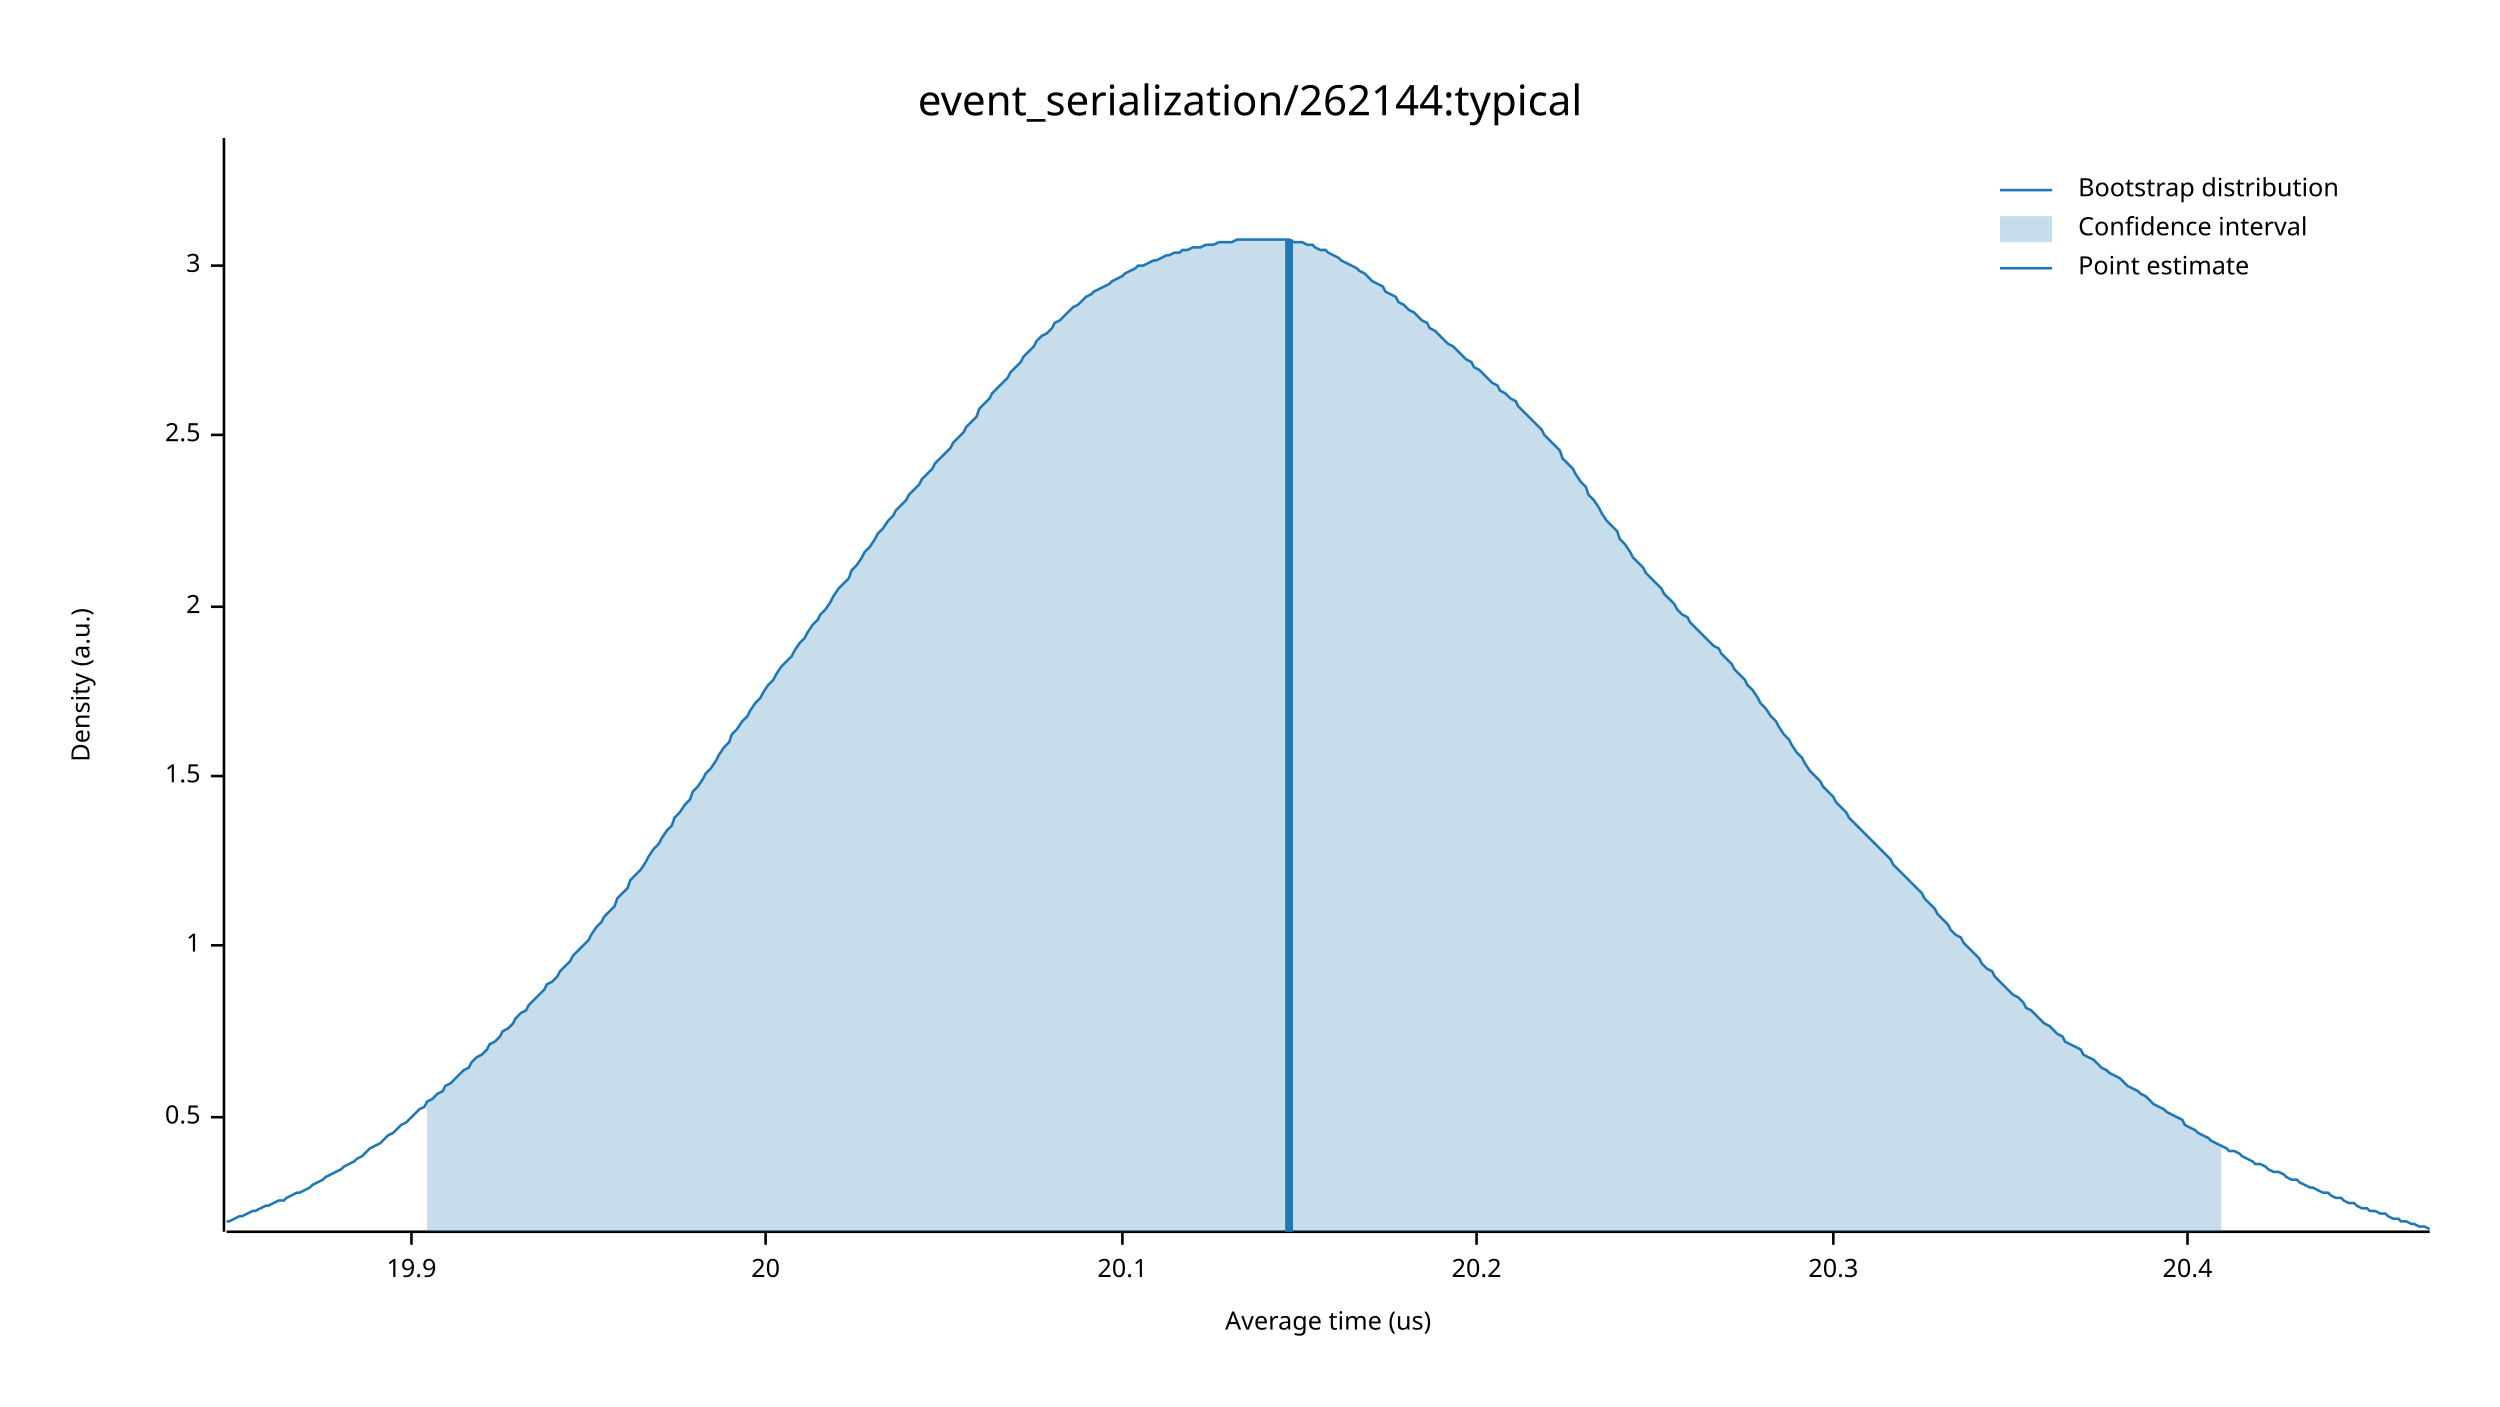
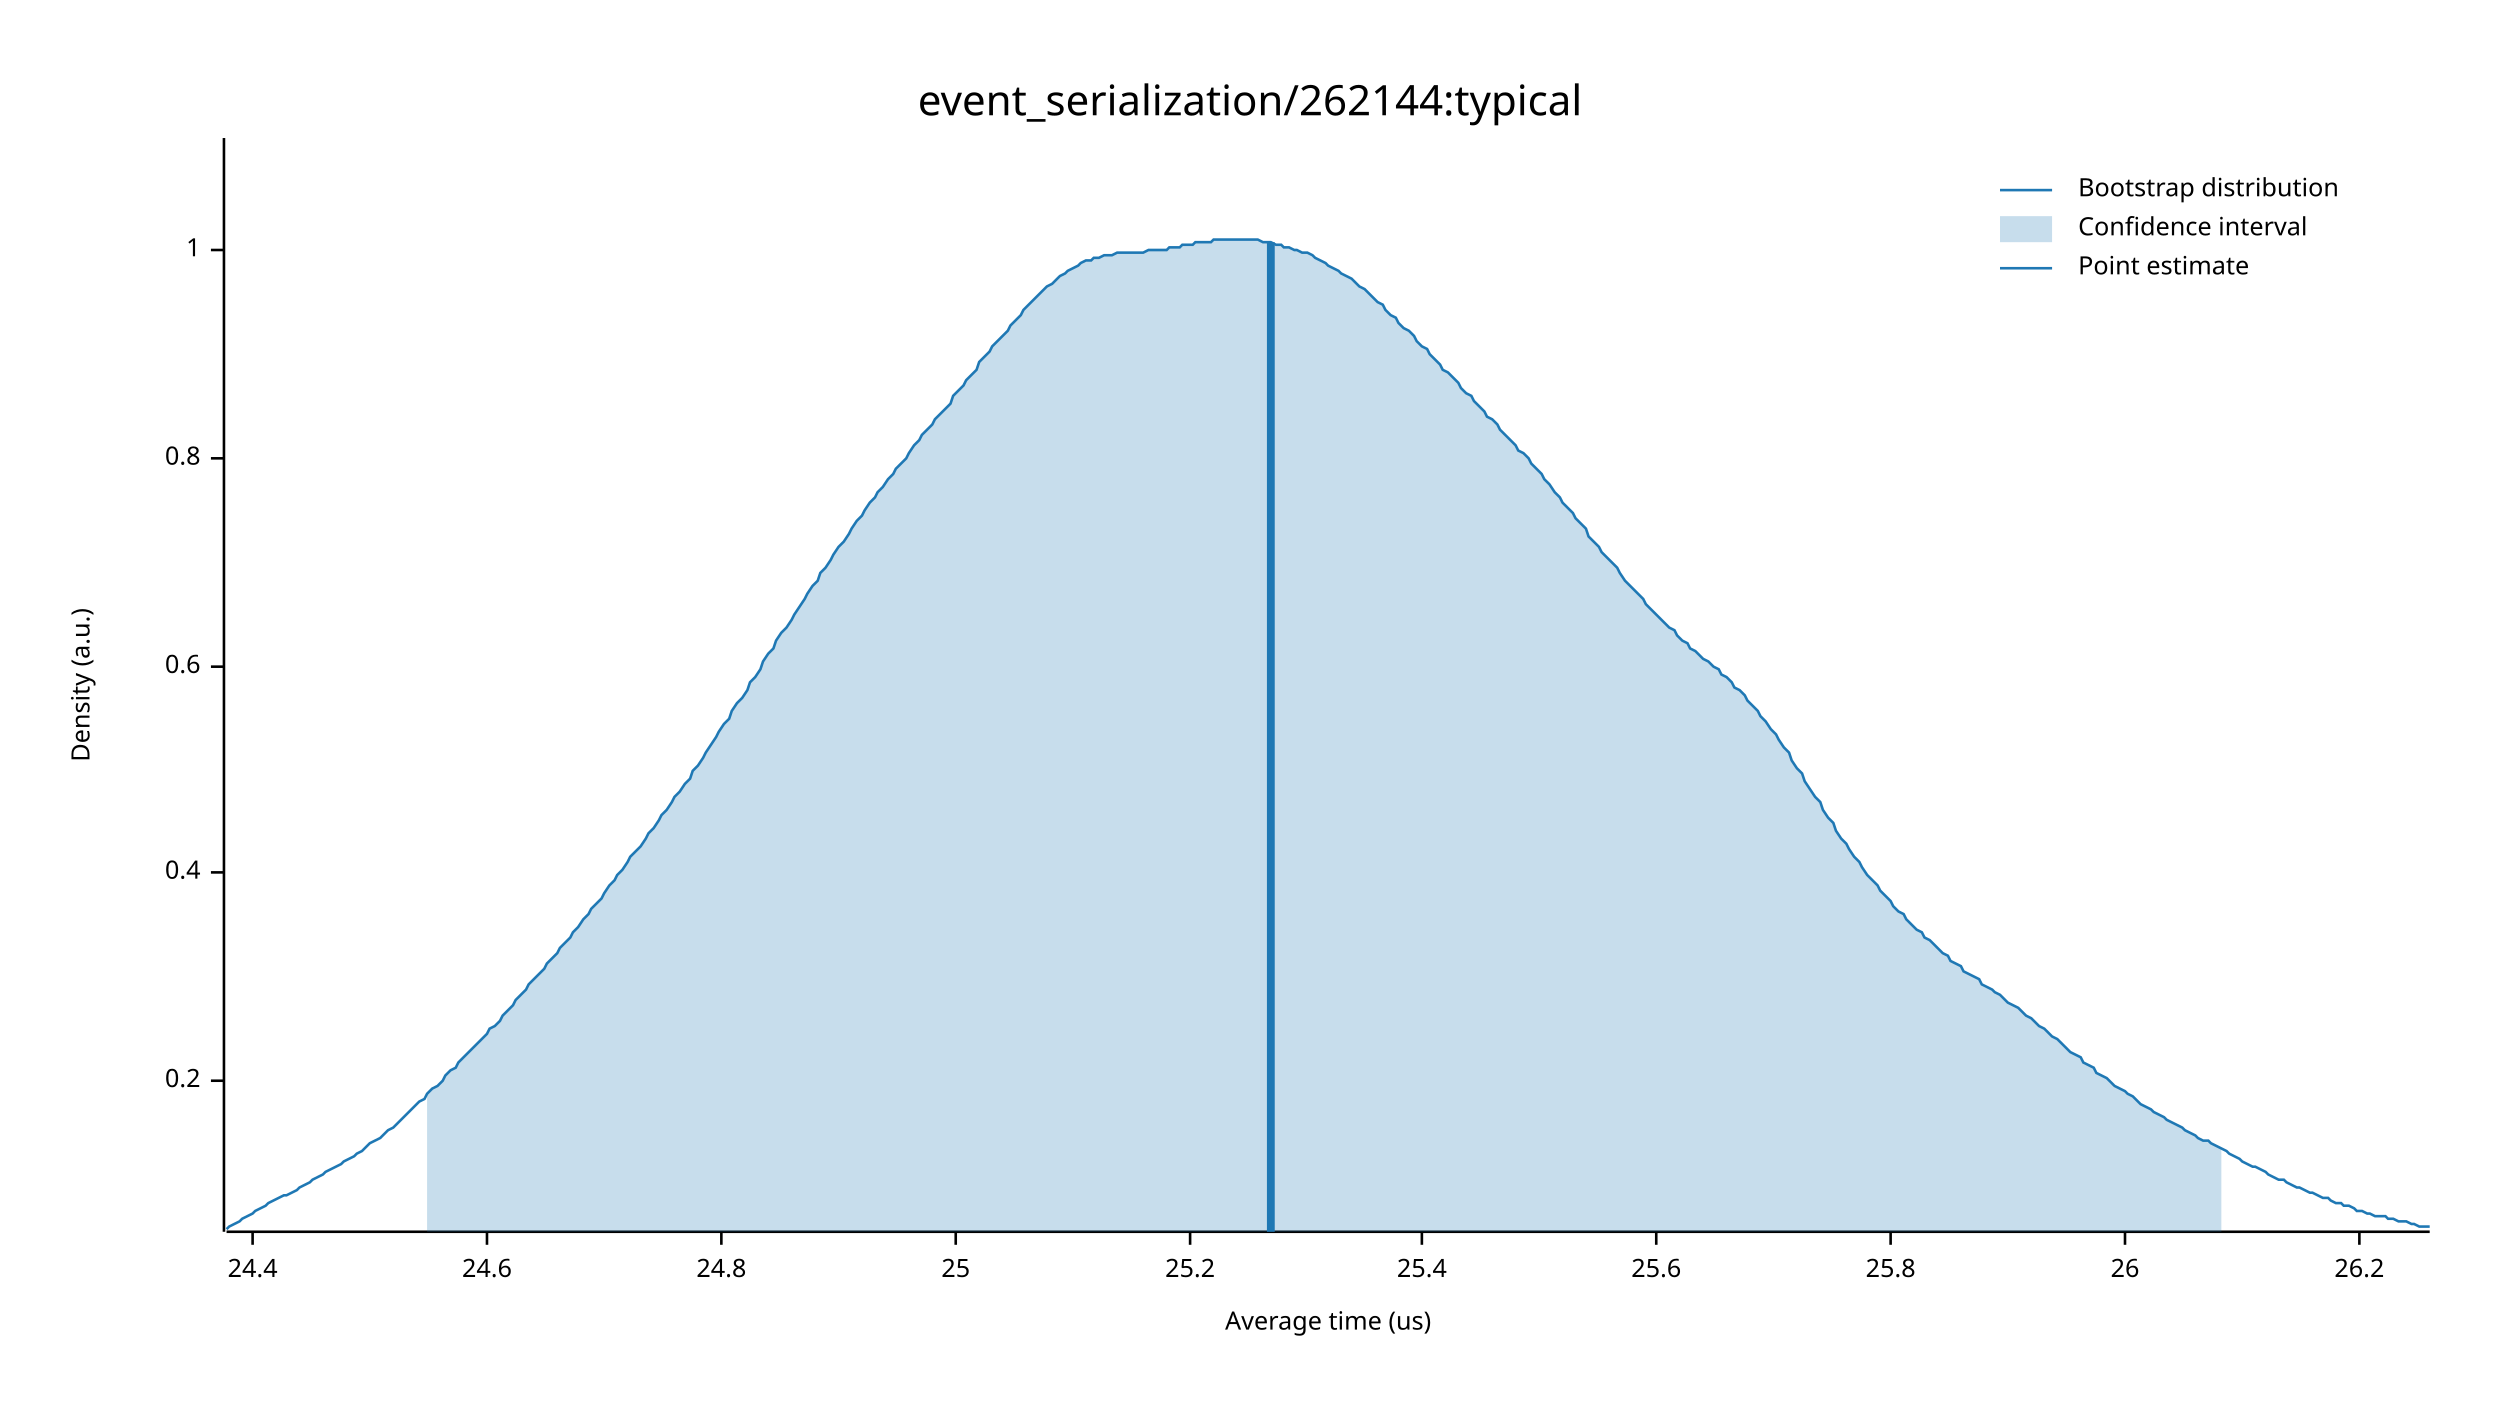
<svg xmlns="http://www.w3.org/2000/svg" width="960" height="540" viewBox="0 0 960 540">
  <text x="480" y="32" dy="0.76em" text-anchor="middle" font-family="sans-serif" font-size="16.129" opacity="1" fill="#000000">
event_serialization/262144:typical
</text>
  <text x="27" y="263" dy="0.76em" text-anchor="middle" font-family="sans-serif" font-size="9.677" opacity="1" fill="#000000" transform="rotate(270, 27, 263)">
Density (a.u.)
</text>
  <text x="510" y="513" dy="-0.5ex" text-anchor="middle" font-family="sans-serif" font-size="9.677" opacity="1" fill="#000000">
Average time (us)
</text>
  <polyline fill="none" opacity="1" stroke="#000000" stroke-width="1" points="86,53 86,473 " />
-   <text x="77" y="429" dy="0.5ex" text-anchor="end" font-family="sans-serif" font-size="9.677" opacity="1" fill="#000000">
- 0.5
+   <text x="77" y="415" dy="0.5ex" text-anchor="end" font-family="sans-serif" font-size="9.677" opacity="1" fill="#000000">
+ 0.2
</text>
-   <polyline fill="none" opacity="1" stroke="#000000" stroke-width="1" points="81,429 86,429 " />
-   <text x="77" y="363" dy="0.5ex" text-anchor="end" font-family="sans-serif" font-size="9.677" opacity="1" fill="#000000">
+   <polyline fill="none" opacity="1" stroke="#000000" stroke-width="1" points="81,415 86,415 " />
+   <text x="77" y="335" dy="0.5ex" text-anchor="end" font-family="sans-serif" font-size="9.677" opacity="1" fill="#000000">
+ 0.4
+ </text>
+   <polyline fill="none" opacity="1" stroke="#000000" stroke-width="1" points="81,335 86,335 " />
+   <text x="77" y="256" dy="0.5ex" text-anchor="end" font-family="sans-serif" font-size="9.677" opacity="1" fill="#000000">
+ 0.6
+ </text>
+   <polyline fill="none" opacity="1" stroke="#000000" stroke-width="1" points="81,256 86,256 " />
+   <text x="77" y="176" dy="0.5ex" text-anchor="end" font-family="sans-serif" font-size="9.677" opacity="1" fill="#000000">
+ 0.8
+ </text>
+   <polyline fill="none" opacity="1" stroke="#000000" stroke-width="1" points="81,176 86,176 " />
+   <text x="77" y="96" dy="0.5ex" text-anchor="end" font-family="sans-serif" font-size="9.677" opacity="1" fill="#000000">
1
</text>
-   <polyline fill="none" opacity="1" stroke="#000000" stroke-width="1" points="81,363 86,363 " />
-   <text x="77" y="298" dy="0.5ex" text-anchor="end" font-family="sans-serif" font-size="9.677" opacity="1" fill="#000000">
- 1.5
+   <polyline fill="none" opacity="1" stroke="#000000" stroke-width="1" points="81,96 86,96 " />
+   <polyline fill="none" opacity="1" stroke="#000000" stroke-width="1" points="87,473 933,473 " />
+   <text x="97" y="483" dy="0.76em" text-anchor="middle" font-family="sans-serif" font-size="9.677" opacity="1" fill="#000000">
+ 24.4
</text>
-   <polyline fill="none" opacity="1" stroke="#000000" stroke-width="1" points="81,298 86,298 " />
-   <text x="77" y="233" dy="0.5ex" text-anchor="end" font-family="sans-serif" font-size="9.677" opacity="1" fill="#000000">
- 2
+   <polyline fill="none" opacity="1" stroke="#000000" stroke-width="1" points="97,473 97,478 " />
+   <text x="187" y="483" dy="0.76em" text-anchor="middle" font-family="sans-serif" font-size="9.677" opacity="1" fill="#000000">
+ 24.6
</text>
-   <polyline fill="none" opacity="1" stroke="#000000" stroke-width="1" points="81,233 86,233 " />
-   <text x="77" y="167" dy="0.5ex" text-anchor="end" font-family="sans-serif" font-size="9.677" opacity="1" fill="#000000">
- 2.5
+   <polyline fill="none" opacity="1" stroke="#000000" stroke-width="1" points="187,473 187,478 " />
+   <text x="277" y="483" dy="0.76em" text-anchor="middle" font-family="sans-serif" font-size="9.677" opacity="1" fill="#000000">
+ 24.8
</text>
-   <polyline fill="none" opacity="1" stroke="#000000" stroke-width="1" points="81,167 86,167 " />
-   <text x="77" y="102" dy="0.5ex" text-anchor="end" font-family="sans-serif" font-size="9.677" opacity="1" fill="#000000">
- 3
+   <polyline fill="none" opacity="1" stroke="#000000" stroke-width="1" points="277,473 277,478 " />
+   <text x="367" y="483" dy="0.76em" text-anchor="middle" font-family="sans-serif" font-size="9.677" opacity="1" fill="#000000">
+ 25
</text>
-   <polyline fill="none" opacity="1" stroke="#000000" stroke-width="1" points="81,102 86,102 " />
-   <polyline fill="none" opacity="1" stroke="#000000" stroke-width="1" points="87,473 933,473 " />
-   <text x="158" y="483" dy="0.76em" text-anchor="middle" font-family="sans-serif" font-size="9.677" opacity="1" fill="#000000">
- 19.9
+   <polyline fill="none" opacity="1" stroke="#000000" stroke-width="1" points="367,473 367,478 " />
+   <text x="457" y="483" dy="0.76em" text-anchor="middle" font-family="sans-serif" font-size="9.677" opacity="1" fill="#000000">
+ 25.2
</text>
-   <polyline fill="none" opacity="1" stroke="#000000" stroke-width="1" points="158,473 158,478 " />
-   <text x="294" y="483" dy="0.76em" text-anchor="middle" font-family="sans-serif" font-size="9.677" opacity="1" fill="#000000">
- 20
+   <polyline fill="none" opacity="1" stroke="#000000" stroke-width="1" points="457,473 457,478 " />
+   <text x="546" y="483" dy="0.76em" text-anchor="middle" font-family="sans-serif" font-size="9.677" opacity="1" fill="#000000">
+ 25.4
</text>
-   <polyline fill="none" opacity="1" stroke="#000000" stroke-width="1" points="294,473 294,478 " />
-   <text x="431" y="483" dy="0.76em" text-anchor="middle" font-family="sans-serif" font-size="9.677" opacity="1" fill="#000000">
- 20.1
+   <polyline fill="none" opacity="1" stroke="#000000" stroke-width="1" points="546,473 546,478 " />
+   <text x="636" y="483" dy="0.76em" text-anchor="middle" font-family="sans-serif" font-size="9.677" opacity="1" fill="#000000">
+ 25.6
</text>
-   <polyline fill="none" opacity="1" stroke="#000000" stroke-width="1" points="431,473 431,478 " />
-   <text x="567" y="483" dy="0.76em" text-anchor="middle" font-family="sans-serif" font-size="9.677" opacity="1" fill="#000000">
- 20.2
+   <polyline fill="none" opacity="1" stroke="#000000" stroke-width="1" points="636,473 636,478 " />
+   <text x="726" y="483" dy="0.76em" text-anchor="middle" font-family="sans-serif" font-size="9.677" opacity="1" fill="#000000">
+ 25.8
</text>
-   <polyline fill="none" opacity="1" stroke="#000000" stroke-width="1" points="567,473 567,478 " />
-   <text x="704" y="483" dy="0.76em" text-anchor="middle" font-family="sans-serif" font-size="9.677" opacity="1" fill="#000000">
- 20.3
+   <polyline fill="none" opacity="1" stroke="#000000" stroke-width="1" points="726,473 726,478 " />
+   <text x="816" y="483" dy="0.76em" text-anchor="middle" font-family="sans-serif" font-size="9.677" opacity="1" fill="#000000">
+ 26
</text>
-   <polyline fill="none" opacity="1" stroke="#000000" stroke-width="1" points="704,473 704,478 " />
-   <text x="840" y="483" dy="0.76em" text-anchor="middle" font-family="sans-serif" font-size="9.677" opacity="1" fill="#000000">
- 20.4
+   <polyline fill="none" opacity="1" stroke="#000000" stroke-width="1" points="816,473 816,478 " />
+   <text x="906" y="483" dy="0.76em" text-anchor="middle" font-family="sans-serif" font-size="9.677" opacity="1" fill="#000000">
+ 26.2
</text>
-   <polyline fill="none" opacity="1" stroke="#000000" stroke-width="1" points="840,473 840,478 " />
-   <polyline fill="none" opacity="1" stroke="#1F78B4" stroke-width="1" points="87,469 88,469 90,468 92,467 93,467 95,466 97,465 98,465 100,464 102,463 103,463 105,462 107,461 109,461 110,460 112,459 114,458 115,458 117,457 119,456 120,455 122,454 124,453 125,452 127,451 129,450 131,449 132,448 134,447 136,446 137,445 139,444 141,442 142,441 144,440 146,439 148,437 149,436 151,435 153,433 154,432 156,431 158,429 159,428 161,426 163,425 164,423 166,422 168,420 170,419 171,417 173,416 175,414 176,413 178,411 180,410 181,408 183,406 185,405 187,403 188,401 190,400 192,398 193,396 195,395 197,393 198,391 200,389 202,388 203,386 205,384 207,382 209,380 210,378 212,377 214,375 215,373 217,371 219,369 220,367 222,365 224,363 226,361 227,359 229,356 231,354 232,352 234,350 236,348 237,345 239,343 241,341 242,338 244,336 246,334 248,331 249,329 251,326 253,324 254,322 256,319 258,317 259,314 261,312 263,309 265,307 266,304 268,302 270,299 271,297 273,295 275,292 276,290 278,287 280,285 281,282 283,280 285,277 287,275 288,273 290,270 292,268 293,266 295,263 297,261 298,259 300,256 302,254 304,252 305,250 307,247 309,245 310,243 312,240 314,238 315,236 317,234 319,231 320,229 322,226 324,224 326,222 327,219 329,217 331,214 332,212 334,210 336,207 337,205 339,203 341,200 343,198 344,196 346,194 348,192 349,190 351,188 353,186 354,184 356,182 358,180 359,178 361,176 363,174 365,172 366,170 368,168 370,166 371,164 373,162 375,160 376,157 378,155 380,153 381,151 383,149 385,147 387,145 388,143 390,141 392,139 393,137 395,135 397,133 398,131 400,129 402,128 404,126 405,124 407,123 409,121 410,120 412,118 414,117 415,116 417,114 419,113 420,112 422,111 424,110 426,109 427,108 429,107 431,106 432,105 434,104 436,103 437,102 439,102 441,101 443,100 444,100 446,99 448,98 449,98 451,97 453,97 454,96 456,96 458,95 459,95 461,95 463,94 465,94 466,94 468,93 470,93 471,93 473,93 475,92 476,92 478,92 480,92 482,92 483,92 485,92 487,92 488,92 490,92 492,92 493,92 495,92 497,93 498,93 500,93 502,94 504,94 505,95 507,96 509,96 510,97 512,98 514,99 515,100 517,101 519,102 521,103 522,104 524,105 526,107 527,108 529,109 531,110 532,112 534,113 536,114 537,116 539,117 541,119 543,120 544,121 546,123 548,124 549,126 551,127 553,129 554,130 556,132 558,133 560,135 561,136 563,138 565,139 566,141 568,142 570,144 571,145 573,147 575,148 576,150 578,151 580,153 582,154 583,156 585,158 587,160 588,161 590,163 592,165 593,167 595,169 597,171 599,173 600,176 602,178 604,180 605,182 607,185 609,187 610,190 612,192 614,195 615,197 617,200 619,202 621,204 622,207 624,209 626,212 627,214 629,216 631,218 632,220 634,222 636,224 638,226 639,228 641,230 643,232 644,234 646,236 648,237 649,239 651,241 653,243 654,244 656,246 658,248 660,249 661,251 663,253 665,255 666,257 668,259 670,261 671,263 673,265 675,268 676,270 678,272 680,275 682,277 683,279 685,282 687,284 688,286 690,289 692,291 693,293 695,296 697,298 699,300 700,302 702,304 704,306 705,308 707,310 709,312 710,314 712,316 714,318 715,319 717,321 719,323 721,325 722,326 724,328 726,330 727,332 729,334 731,336 732,337 734,339 736,341 738,343 739,345 741,347 743,349 744,351 746,353 748,355 749,357 751,359 753,360 754,362 756,364 758,366 760,368 761,370 763,372 765,373 766,375 768,377 770,379 771,380 773,382 775,383 777,385 778,387 780,388 782,390 783,391 785,393 787,394 788,395 790,397 792,398 793,400 795,401 797,402 799,403 800,405 802,406 804,407 805,408 807,410 809,411 810,412 812,413 814,414 816,416 817,417 819,418 821,419 822,420 824,421 826,423 827,424 829,425 831,426 832,427 834,428 836,429 838,430 839,432 841,433 843,434 844,435 846,436 848,437 849,438 851,439 853,440 855,441 856,442 858,442 860,443 861,444 863,445 865,446 866,447 868,447 870,448 871,449 873,450 875,450 877,451 878,452 880,453 882,453 883,454 885,455 887,456 888,456 890,457 892,458 894,458 895,459 897,460 899,460 900,461 902,462 904,462 905,463 907,464 909,464 910,465 912,465 914,466 916,466 917,467 919,468 921,468 922,469 924,469 926,470 927,470 929,471 931,471 933,472 " />
-   <polygon opacity="0.25" fill="#1F78B4" points="164,423 166,422 168,420 170,419 171,417 173,416 175,414 176,413 178,411 180,410 181,408 183,406 185,405 187,403 188,401 190,400 192,398 193,396 195,395 197,393 198,391 200,389 202,388 203,386 205,384 207,382 209,380 210,378 212,377 214,375 215,373 217,371 219,369 220,367 222,365 224,363 226,361 227,359 229,356 231,354 232,352 234,350 236,348 237,345 239,343 241,341 242,338 244,336 246,334 248,331 249,329 251,326 253,324 254,322 256,319 258,317 259,314 261,312 263,309 265,307 266,304 268,302 270,299 271,297 273,295 275,292 276,290 278,287 280,285 281,282 283,280 285,277 287,275 288,273 290,270 292,268 293,266 295,263 297,261 298,259 300,256 302,254 304,252 305,250 307,247 309,245 310,243 312,240 314,238 315,236 317,234 319,231 320,229 322,226 324,224 326,222 327,219 329,217 331,214 332,212 334,210 336,207 337,205 339,203 341,200 343,198 344,196 346,194 348,192 349,190 351,188 353,186 354,184 356,182 358,180 359,178 361,176 363,174 365,172 366,170 368,168 370,166 371,164 373,162 375,160 376,157 378,155 380,153 381,151 383,149 385,147 387,145 388,143 390,141 392,139 393,137 395,135 397,133 398,131 400,129 402,128 404,126 405,124 407,123 409,121 410,120 412,118 414,117 415,116 417,114 419,113 420,112 422,111 424,110 426,109 427,108 429,107 431,106 432,105 434,104 436,103 437,102 439,102 441,101 443,100 444,100 446,99 448,98 449,98 451,97 453,97 454,96 456,96 458,95 459,95 461,95 463,94 465,94 466,94 468,93 470,93 471,93 473,93 475,92 476,92 478,92 480,92 482,92 483,92 485,92 487,92 488,92 490,92 492,92 493,92 495,92 497,93 498,93 500,93 502,94 504,94 505,95 507,96 509,96 510,97 512,98 514,99 515,100 517,101 519,102 521,103 522,104 524,105 526,107 527,108 529,109 531,110 532,112 534,113 536,114 537,116 539,117 541,119 543,120 544,121 546,123 548,124 549,126 551,127 553,129 554,130 556,132 558,133 560,135 561,136 563,138 565,139 566,141 568,142 570,144 571,145 573,147 575,148 576,150 578,151 580,153 582,154 583,156 585,158 587,160 588,161 590,163 592,165 593,167 595,169 597,171 599,173 600,176 602,178 604,180 605,182 607,185 609,187 610,190 612,192 614,195 615,197 617,200 619,202 621,204 622,207 624,209 626,212 627,214 629,216 631,218 632,220 634,222 636,224 638,226 639,228 641,230 643,232 644,234 646,236 648,237 649,239 651,241 653,243 654,244 656,246 658,248 660,249 661,251 663,253 665,255 666,257 668,259 670,261 671,263 673,265 675,268 676,270 678,272 680,275 682,277 683,279 685,282 687,284 688,286 690,289 692,291 693,293 695,296 697,298 699,300 700,302 702,304 704,306 705,308 707,310 709,312 710,314 712,316 714,318 715,319 717,321 719,323 721,325 722,326 724,328 726,330 727,332 729,334 731,336 732,337 734,339 736,341 738,343 739,345 741,347 743,349 744,351 746,353 748,355 749,357 751,359 753,360 754,362 756,364 758,366 760,368 761,370 763,372 765,373 766,375 768,377 770,379 771,380 773,382 775,383 777,385 778,387 780,388 782,390 783,391 785,393 787,394 788,395 790,397 792,398 793,400 795,401 797,402 799,403 800,405 802,406 804,407 805,408 807,410 809,411 810,412 812,413 814,414 816,416 817,417 819,418 821,419 822,420 824,421 826,423 827,424 829,425 831,426 832,427 834,428 836,429 838,430 839,432 841,433 843,434 844,435 846,436 848,437 849,438 851,439 853,440 853,473 164,473 " />
-   <polyline fill="none" opacity="1" stroke="#1F78B4" stroke-width="3" points="495,473 495,92 " />
+   <polyline fill="none" opacity="1" stroke="#000000" stroke-width="1" points="906,473 906,478 " />
+   <polyline fill="none" opacity="1" stroke="#1F78B4" stroke-width="1" points="87,472 88,471 90,470 92,469 93,468 95,467 97,466 98,465 100,464 102,463 103,462 105,461 107,460 109,459 110,459 112,458 114,457 115,456 117,455 119,454 120,453 122,452 124,451 125,450 127,449 129,448 131,447 132,446 134,445 136,444 137,443 139,442 141,440 142,439 144,438 146,437 148,435 149,434 151,433 153,431 154,430 156,428 158,426 159,425 161,423 163,422 164,420 166,418 168,417 170,415 171,413 173,411 175,410 176,408 178,406 180,404 181,403 183,401 185,399 187,397 188,395 190,394 192,392 193,390 195,388 197,386 198,384 200,382 202,380 203,378 205,376 207,374 209,372 210,370 212,368 214,366 215,364 217,362 219,360 220,358 222,356 224,353 226,351 227,349 229,347 231,345 232,343 234,340 236,338 237,336 239,334 241,331 242,329 244,327 246,325 248,322 249,320 251,318 253,315 254,313 256,311 258,308 259,306 261,304 263,301 265,299 266,296 268,294 270,291 271,289 273,286 275,283 276,281 278,278 280,276 281,273 283,270 285,268 287,265 288,262 290,260 292,257 293,254 295,251 297,249 298,246 300,243 302,241 304,238 305,236 307,233 309,230 310,228 312,225 314,223 315,220 317,218 319,215 320,213 322,210 324,208 326,205 327,203 329,200 331,198 332,196 334,193 336,191 337,189 339,187 341,184 343,182 344,180 346,178 348,176 349,174 351,171 353,169 354,167 356,165 358,163 359,161 361,159 363,157 365,155 366,152 368,150 370,148 371,146 373,144 375,142 376,139 378,137 380,135 381,133 383,131 385,129 387,127 388,125 390,123 392,121 393,119 395,117 397,115 398,114 400,112 402,110 404,109 405,108 407,106 409,105 410,104 412,103 414,102 415,101 417,100 419,100 420,99 422,99 424,98 426,98 427,98 429,97 431,97 432,97 434,97 436,97 437,97 439,97 441,96 443,96 444,96 446,96 448,96 449,95 451,95 453,95 454,94 456,94 458,94 459,93 461,93 463,93 465,93 466,92 468,92 470,92 471,92 473,92 475,92 476,92 478,92 480,92 482,92 483,92 485,93 487,93 488,93 490,94 492,94 493,95 495,95 497,96 498,96 500,97 502,97 504,98 505,99 507,100 509,101 510,102 512,103 514,104 515,105 517,106 519,107 521,109 522,110 524,111 526,113 527,114 529,116 531,117 532,119 534,121 536,122 537,124 539,126 541,127 543,129 544,131 546,133 548,134 549,136 551,138 553,140 554,142 556,143 558,145 560,147 561,149 563,151 565,152 566,154 568,156 570,158 571,160 573,161 575,163 576,165 578,167 580,169 582,171 583,173 585,174 587,176 588,178 590,180 592,182 593,184 595,186 597,189 599,191 600,193 602,195 604,197 605,199 607,201 609,203 610,206 612,208 614,210 615,212 617,214 619,216 621,218 622,220 624,223 626,225 627,226 629,228 631,230 632,232 634,234 636,236 638,238 639,239 641,241 643,242 644,244 646,246 648,247 649,249 651,250 653,252 654,253 656,254 658,256 660,257 661,259 663,260 665,262 666,264 668,265 670,267 671,269 673,271 675,273 676,275 678,277 680,280 682,282 683,284 685,287 687,289 688,292 690,295 692,297 693,300 695,303 697,306 699,308 700,311 702,314 704,316 705,319 707,322 709,324 710,326 712,329 714,331 715,333 717,336 719,338 721,340 722,342 724,344 726,346 727,348 729,350 731,351 732,353 734,355 736,357 738,358 739,360 741,361 743,363 744,364 746,366 748,367 749,369 751,370 753,371 754,373 756,374 758,375 760,376 761,378 763,379 765,380 766,381 768,382 770,384 771,385 773,386 775,387 777,389 778,390 780,391 782,393 783,394 785,395 787,397 788,398 790,399 792,401 793,402 795,404 797,405 799,406 800,408 802,409 804,410 805,412 807,413 809,414 810,415 812,417 814,418 816,419 817,420 819,421 821,423 822,424 824,425 826,426 827,427 829,428 831,429 832,430 834,431 836,432 838,433 839,434 841,435 843,436 844,437 846,438 848,438 849,439 851,440 853,441 855,442 856,443 858,444 860,445 861,446 863,447 865,448 866,448 868,449 870,450 871,451 873,452 875,453 877,453 878,454 880,455 882,456 883,456 885,457 887,458 888,458 890,459 892,460 894,460 895,461 897,462 899,462 900,463 902,463 904,464 905,465 907,465 909,466 910,466 912,467 914,467 916,467 917,468 919,468 921,469 922,469 924,469 926,470 927,470 929,471 931,471 933,471 " />
+   <polygon opacity="0.25" fill="#1F78B4" points="164,420 166,418 168,417 170,415 171,413 173,411 175,410 176,408 178,406 180,404 181,403 183,401 185,399 187,397 188,395 190,394 192,392 193,390 195,388 197,386 198,384 200,382 202,380 203,378 205,376 207,374 209,372 210,370 212,368 214,366 215,364 217,362 219,360 220,358 222,356 224,353 226,351 227,349 229,347 231,345 232,343 234,340 236,338 237,336 239,334 241,331 242,329 244,327 246,325 248,322 249,320 251,318 253,315 254,313 256,311 258,308 259,306 261,304 263,301 265,299 266,296 268,294 270,291 271,289 273,286 275,283 276,281 278,278 280,276 281,273 283,270 285,268 287,265 288,262 290,260 292,257 293,254 295,251 297,249 298,246 300,243 302,241 304,238 305,236 307,233 309,230 310,228 312,225 314,223 315,220 317,218 319,215 320,213 322,210 324,208 326,205 327,203 329,200 331,198 332,196 334,193 336,191 337,189 339,187 341,184 343,182 344,180 346,178 348,176 349,174 351,171 353,169 354,167 356,165 358,163 359,161 361,159 363,157 365,155 366,152 368,150 370,148 371,146 373,144 375,142 376,139 378,137 380,135 381,133 383,131 385,129 387,127 388,125 390,123 392,121 393,119 395,117 397,115 398,114 400,112 402,110 404,109 405,108 407,106 409,105 410,104 412,103 414,102 415,101 417,100 419,100 420,99 422,99 424,98 426,98 427,98 429,97 431,97 432,97 434,97 436,97 437,97 439,97 441,96 443,96 444,96 446,96 448,96 449,95 451,95 453,95 454,94 456,94 458,94 459,93 461,93 463,93 465,93 466,92 468,92 470,92 471,92 473,92 475,92 476,92 478,92 480,92 482,92 483,92 485,93 487,93 488,93 490,94 492,94 493,95 495,95 497,96 498,96 500,97 502,97 504,98 505,99 507,100 509,101 510,102 512,103 514,104 515,105 517,106 519,107 521,109 522,110 524,111 526,113 527,114 529,116 531,117 532,119 534,121 536,122 537,124 539,126 541,127 543,129 544,131 546,133 548,134 549,136 551,138 553,140 554,142 556,143 558,145 560,147 561,149 563,151 565,152 566,154 568,156 570,158 571,160 573,161 575,163 576,165 578,167 580,169 582,171 583,173 585,174 587,176 588,178 590,180 592,182 593,184 595,186 597,189 599,191 600,193 602,195 604,197 605,199 607,201 609,203 610,206 612,208 614,210 615,212 617,214 619,216 621,218 622,220 624,223 626,225 627,226 629,228 631,230 632,232 634,234 636,236 638,238 639,239 641,241 643,242 644,244 646,246 648,247 649,249 651,250 653,252 654,253 656,254 658,256 660,257 661,259 663,260 665,262 666,264 668,265 670,267 671,269 673,271 675,273 676,275 678,277 680,280 682,282 683,284 685,287 687,289 688,292 690,295 692,297 693,300 695,303 697,306 699,308 700,311 702,314 704,316 705,319 707,322 709,324 710,326 712,329 714,331 715,333 717,336 719,338 721,340 722,342 724,344 726,346 727,348 729,350 731,351 732,353 734,355 736,357 738,358 739,360 741,361 743,363 744,364 746,366 748,367 749,369 751,370 753,371 754,373 756,374 758,375 760,376 761,378 763,379 765,380 766,381 768,382 770,384 771,385 773,386 775,387 777,389 778,390 780,391 782,393 783,394 785,395 787,397 788,398 790,399 792,401 793,402 795,404 797,405 799,406 800,408 802,409 804,410 805,412 807,413 809,414 810,415 812,417 814,418 816,419 817,420 819,421 821,423 822,424 824,425 826,426 827,427 829,428 831,429 832,430 834,431 836,432 838,433 839,434 841,435 843,436 844,437 846,438 848,438 849,439 851,440 853,441 853,473 164,473 " />
+   <polyline fill="none" opacity="1" stroke="#1F78B4" stroke-width="3" points="488,473 488,93 " />
  <text x="798" y="68" dy="0.76em" text-anchor="start" font-family="sans-serif" font-size="9.677" opacity="1" fill="#000000">
Bootstrap distribution
</text>
  <text x="798" y="83" dy="0.76em" text-anchor="start" font-family="sans-serif" font-size="9.677" opacity="1" fill="#000000">
Confidence interval
</text>
  <text x="798" y="98" dy="0.76em" text-anchor="start" font-family="sans-serif" font-size="9.677" opacity="1" fill="#000000">
Point estimate
</text>
  <polyline fill="none" opacity="1" stroke="#1F78B4" stroke-width="1" points="768,73 788,73 " />
  <rect x="768" y="83" width="20" height="10" opacity="0.25" fill="#1F78B4" stroke="none" />
  <polyline fill="none" opacity="1" stroke="#1F78B4" stroke-width="1" points="768,103 788,103 " />
</svg>
